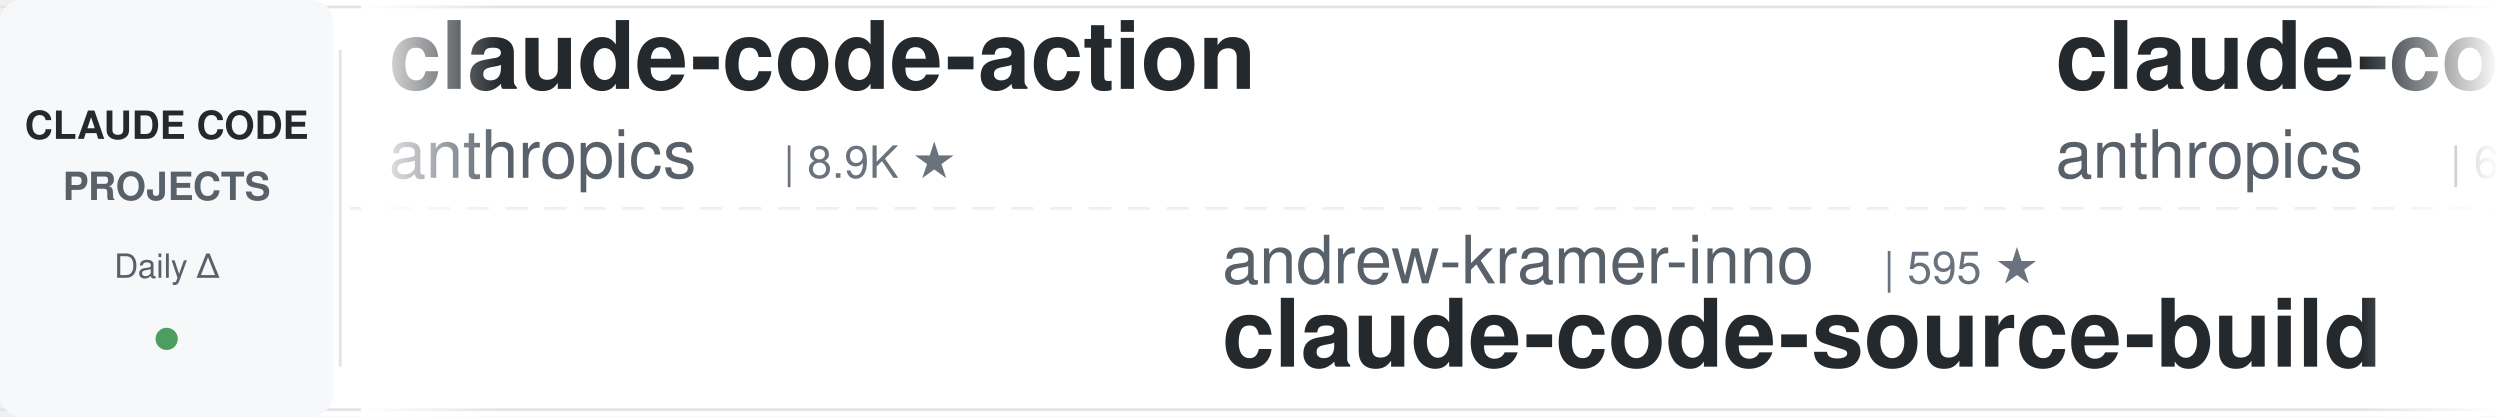
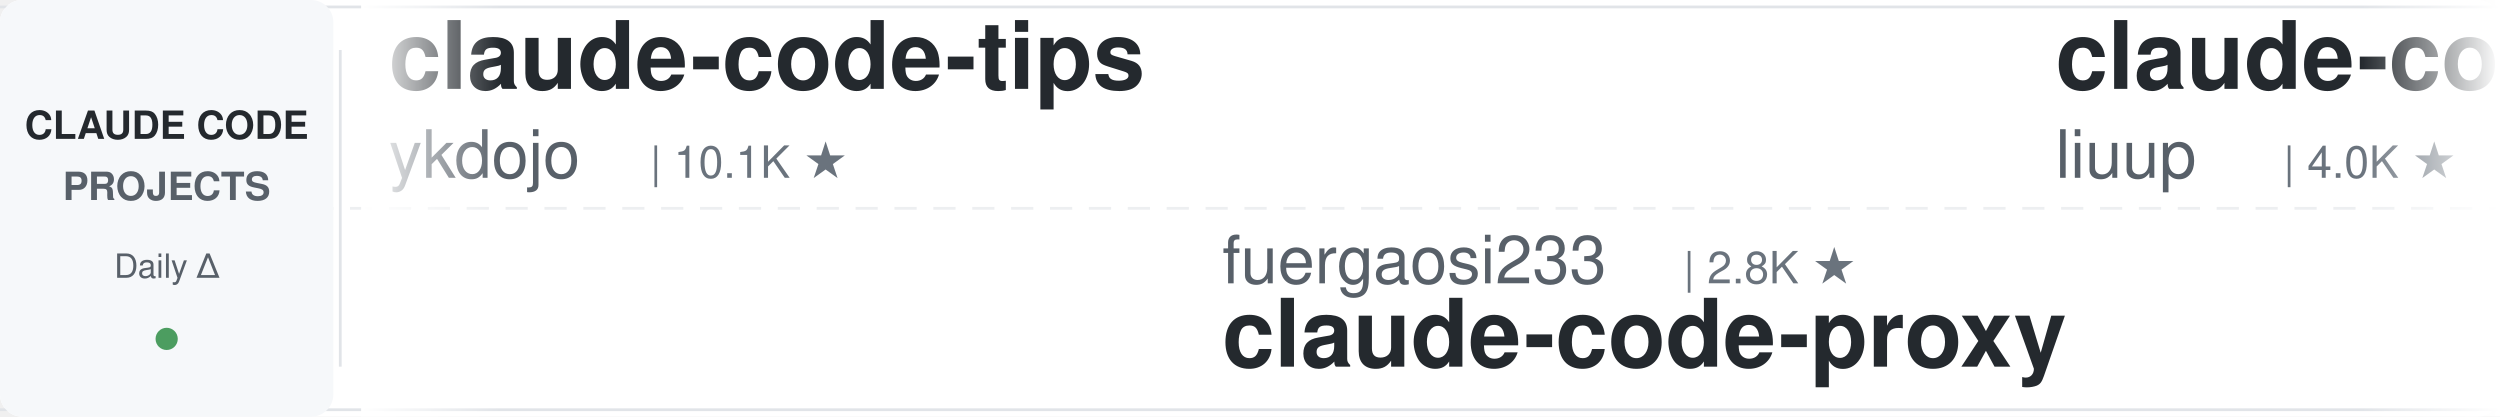
<svg xmlns="http://www.w3.org/2000/svg" width="900" height="150">
  <defs>
    <linearGradient id="leftFade" x1="0%" y1="0%" x2="100%" y2="0%">
      <stop offset="0%" style="stop-color:#ffffff;stop-opacity:1" />
      <stop offset="100%" style="stop-color:#ffffff;stop-opacity:0" />
    </linearGradient>
    <linearGradient id="rightFade" x1="0%" y1="0%" x2="100%" y2="0%">
      <stop offset="0%" style="stop-color:#ffffff;stop-opacity:0" />
      <stop offset="100%" style="stop-color:#ffffff;stop-opacity:1" />
    </linearGradient>
  </defs>
  <rect width="900" height="150" fill="#ffffff" rx="8" />
  <rect x="0" y="2" width="900" height="1" fill="#e1e4e8" />
  <rect x="0" y="147" width="900" height="1" fill="#e1e4e8" />
  <line x1="0" y1="75" x2="900" y2="75" stroke="#e1e4e8" stroke-width="1" stroke-dasharray="8 6" opacity="0.6" />
  <rect x="0" y="0" width="120" height="150" fill="#f6f8fa" rx="8" />
  <text x="60" y="50" font-family="-apple-system, BlinkMacSystemFont, 'Segoe UI', Helvetica, Arial, sans-serif" font-size="14" font-weight="600" fill="#24292e" text-anchor="middle">CLAUDE CODE</text>
  <text x="60" y="72" font-family="-apple-system, BlinkMacSystemFont, 'Segoe UI', Helvetica, Arial, sans-serif" font-size="14" font-weight="600" fill="#586069" text-anchor="middle">PROJECTS</text>
  <text x="60" y="100" font-family="-apple-system, BlinkMacSystemFont, 'Segoe UI', Helvetica, Arial, sans-serif" font-size="12" font-weight="500" fill="#586069" text-anchor="middle">Daily Δ</text>
  <circle cx="60" cy="122" r="4" fill="#22863a" opacity="0.8" />
  <rect x="122" y="18" width="1" height="114" fill="#e1e4e8" />
  <clipPath id="tickerClip">
    <rect x="130" y="0" width="770" height="150" />
  </clipPath>
  <g clip-path="url(#tickerClip)">
    <g id="tickerItems">
      <animateTransform attributeName="transform" attributeType="XML" type="translate" from="0 0" to="-3000 0" dur="54s" repeatCount="indefinite" />
      <g transform="translate(0, 0)">
-         <text x="140" y="32" font-family="-apple-system, BlinkMacSystemFont, 'Segoe UI', Helvetica, Arial, sans-serif" font-size="34" font-weight="600" fill="#24292e">claude-code-action</text>
-         <text x="140" y="64" font-family="-apple-system, BlinkMacSystemFont, 'Segoe UI', Helvetica, Arial, sans-serif" font-size="24" font-weight="400" fill="#586069">anthropics</text>
-         <text x="282" y="64" font-family="-apple-system, BlinkMacSystemFont, 'Segoe UI', Helvetica, Arial, sans-serif" font-size="16" font-weight="500" fill="#6a737d">| 8.9K ★</text>
+         <text x="140" y="32" font-family="-apple-system, BlinkMacSystemFont, 'Segoe UI', Helvetica, Arial, sans-serif" font-size="34" font-weight="600" fill="#24292e">claude-code-tips</text>
+         <text x="140" y="64" font-family="-apple-system, BlinkMacSystemFont, 'Segoe UI', Helvetica, Arial, sans-serif" font-size="24" font-weight="400" fill="#586069">ykdojo</text>
+         <text x="234" y="64" font-family="-apple-system, BlinkMacSystemFont, 'Segoe UI', Helvetica, Arial, sans-serif" font-size="16" font-weight="500" fill="#6a737d">| 10.1K ★</text>
      </g>
      <g transform="translate(300, 0)">
-         <text x="140" y="102" font-family="-apple-system, BlinkMacSystemFont, 'Segoe UI', Helvetica, Arial, sans-serif" font-size="24" font-weight="400" fill="#586069">andrew-kramer-inno</text>
-         <text x="378" y="102" font-family="-apple-system, BlinkMacSystemFont, 'Segoe UI', Helvetica, Arial, sans-serif" font-size="16" font-weight="500" fill="#6a737d">| 595 ★</text>
-         <text x="140" y="132" font-family="-apple-system, BlinkMacSystemFont, 'Segoe UI', Helvetica, Arial, sans-serif" font-size="34" font-weight="600" fill="#24292e">claude-code-source-build</text>
+         <text x="140" y="102" font-family="-apple-system, BlinkMacSystemFont, 'Segoe UI', Helvetica, Arial, sans-serif" font-size="24" font-weight="400" fill="#586069">fuergaosi233</text>
+         <text x="306" y="102" font-family="-apple-system, BlinkMacSystemFont, 'Segoe UI', Helvetica, Arial, sans-serif" font-size="16" font-weight="500" fill="#6a737d">| 2.8K ★</text>
+         <text x="140" y="132" font-family="-apple-system, BlinkMacSystemFont, 'Segoe UI', Helvetica, Arial, sans-serif" font-size="34" font-weight="600" fill="#24292e">claude-code-proxy</text>
      </g>
      <g transform="translate(600, 0)">
-         <text x="140" y="32" font-family="-apple-system, BlinkMacSystemFont, 'Segoe UI', Helvetica, Arial, sans-serif" font-size="34" font-weight="600" fill="#24292e">claude-code-security-rev...</text>
-         <text x="140" y="64" font-family="-apple-system, BlinkMacSystemFont, 'Segoe UI', Helvetica, Arial, sans-serif" font-size="24" font-weight="400" fill="#586069">anthropics</text>
-         <text x="282" y="64" font-family="-apple-system, BlinkMacSystemFont, 'Segoe UI', Helvetica, Arial, sans-serif" font-size="16" font-weight="500" fill="#6a737d">| 6.3K ★</text>
+         <text x="140" y="32" font-family="-apple-system, BlinkMacSystemFont, 'Segoe UI', Helvetica, Arial, sans-serif" font-size="34" font-weight="600" fill="#24292e">claude-code-analysis</text>
+         <text x="140" y="64" font-family="-apple-system, BlinkMacSystemFont, 'Segoe UI', Helvetica, Arial, sans-serif" font-size="24" font-weight="400" fill="#586069">liuup</text>
+         <text x="222" y="64" font-family="-apple-system, BlinkMacSystemFont, 'Segoe UI', Helvetica, Arial, sans-serif" font-size="16" font-weight="500" fill="#6a737d">| 4.0K ★</text>
      </g>
      <g transform="translate(900, 0)">
-         <text x="140" y="102" font-family="-apple-system, BlinkMacSystemFont, 'Segoe UI', Helvetica, Arial, sans-serif" font-size="24" font-weight="400" fill="#586069">rohitg00</text>
-         <text x="258" y="102" font-family="-apple-system, BlinkMacSystemFont, 'Segoe UI', Helvetica, Arial, sans-serif" font-size="16" font-weight="500" fill="#6a737d">| 2.6K ★</text>
-         <text x="140" y="132" font-family="-apple-system, BlinkMacSystemFont, 'Segoe UI', Helvetica, Arial, sans-serif" font-size="34" font-weight="600" fill="#24292e">awesome-claude-code-tool...</text>
+         <text x="140" y="102" font-family="-apple-system, BlinkMacSystemFont, 'Segoe UI', Helvetica, Arial, sans-serif" font-size="24" font-weight="400" fill="#586069">anthropics</text>
+         <text x="282" y="102" font-family="-apple-system, BlinkMacSystemFont, 'Segoe UI', Helvetica, Arial, sans-serif" font-size="16" font-weight="500" fill="#6a737d">| 9.0K ★</text>
+         <text x="140" y="132" font-family="-apple-system, BlinkMacSystemFont, 'Segoe UI', Helvetica, Arial, sans-serif" font-size="34" font-weight="600" fill="#24292e">claude-code-action</text>
      </g>
      <g transform="translate(1200, 0)">
-         <text x="140" y="32" font-family="-apple-system, BlinkMacSystemFont, 'Segoe UI', Helvetica, Arial, sans-serif" font-size="34" font-weight="600" fill="#24292e">Open-ClaudeCode</text>
-         <text x="140" y="64" font-family="-apple-system, BlinkMacSystemFont, 'Segoe UI', Helvetica, Arial, sans-serif" font-size="24" font-weight="400" fill="#586069">LING71671</text>
-         <text x="270" y="64" font-family="-apple-system, BlinkMacSystemFont, 'Segoe UI', Helvetica, Arial, sans-serif" font-size="16" font-weight="500" fill="#6a737d">| 958 ★</text>
+         <text x="140" y="32" font-family="-apple-system, BlinkMacSystemFont, 'Segoe UI', Helvetica, Arial, sans-serif" font-size="34" font-weight="600" fill="#24292e">claude-code-prompts</text>
+         <text x="140" y="64" font-family="-apple-system, BlinkMacSystemFont, 'Segoe UI', Helvetica, Arial, sans-serif" font-size="24" font-weight="400" fill="#586069">repowise-dev</text>
+         <text x="306" y="64" font-family="-apple-system, BlinkMacSystemFont, 'Segoe UI', Helvetica, Arial, sans-serif" font-size="16" font-weight="500" fill="#6a737d">| 1.2K ★</text>
      </g>
      <g transform="translate(1500, 0)">
-         <text x="140" y="102" font-family="-apple-system, BlinkMacSystemFont, 'Segoe UI', Helvetica, Arial, sans-serif" font-size="24" font-weight="400" fill="#586069">zebbern</text>
-         <text x="246" y="102" font-family="-apple-system, BlinkMacSystemFont, 'Segoe UI', Helvetica, Arial, sans-serif" font-size="16" font-weight="500" fill="#6a737d">| 4.6K ★</text>
-         <text x="140" y="132" font-family="-apple-system, BlinkMacSystemFont, 'Segoe UI', Helvetica, Arial, sans-serif" font-size="34" font-weight="600" fill="#24292e">claude-code-guide</text>
+         <text x="140" y="102" font-family="-apple-system, BlinkMacSystemFont, 'Segoe UI', Helvetica, Arial, sans-serif" font-size="24" font-weight="400" fill="#586069">Pimzino</text>
+         <text x="246" y="102" font-family="-apple-system, BlinkMacSystemFont, 'Segoe UI', Helvetica, Arial, sans-serif" font-size="16" font-weight="500" fill="#6a737d">| 3.9K ★</text>
+         <text x="140" y="132" font-family="-apple-system, BlinkMacSystemFont, 'Segoe UI', Helvetica, Arial, sans-serif" font-size="34" font-weight="600" fill="#24292e">claude-code-spec-workflo...</text>
      </g>
      <g transform="translate(1800, 0)">
-         <text x="140" y="32" font-family="-apple-system, BlinkMacSystemFont, 'Segoe UI', Helvetica, Arial, sans-serif" font-size="34" font-weight="600" fill="#24292e">claude-code-video-toolki...</text>
-         <text x="140" y="64" font-family="-apple-system, BlinkMacSystemFont, 'Segoe UI', Helvetica, Arial, sans-serif" font-size="24" font-weight="400" fill="#586069">digitalsamba</text>
-         <text x="306" y="64" font-family="-apple-system, BlinkMacSystemFont, 'Segoe UI', Helvetica, Arial, sans-serif" font-size="16" font-weight="500" fill="#6a737d">| 2.1K ★</text>
+         <text x="140" y="32" font-family="-apple-system, BlinkMacSystemFont, 'Segoe UI', Helvetica, Arial, sans-serif" font-size="34" font-weight="600" fill="#24292e">learn-claude-code</text>
+         <text x="140" y="64" font-family="-apple-system, BlinkMacSystemFont, 'Segoe UI', Helvetica, Arial, sans-serif" font-size="24" font-weight="400" fill="#586069">shareAI-lab</text>
+         <text x="294" y="64" font-family="-apple-system, BlinkMacSystemFont, 'Segoe UI', Helvetica, Arial, sans-serif" font-size="16" font-weight="500" fill="#6a737d">| 77.6K ★</text>
      </g>
      <g transform="translate(2100, 0)">
-         <text x="140" y="102" font-family="-apple-system, BlinkMacSystemFont, 'Segoe UI', Helvetica, Arial, sans-serif" font-size="24" font-weight="400" fill="#586069">asgeirtj</text>
-         <text x="258" y="102" font-family="-apple-system, BlinkMacSystemFont, 'Segoe UI', Helvetica, Arial, sans-serif" font-size="16" font-weight="500" fill="#6a737d">| 68.4K ★</text>
-         <text x="140" y="132" font-family="-apple-system, BlinkMacSystemFont, 'Segoe UI', Helvetica, Arial, sans-serif" font-size="34" font-weight="600" fill="#24292e">system_prompts_leaks</text>
+         <text x="140" y="102" font-family="-apple-system, BlinkMacSystemFont, 'Segoe UI', Helvetica, Arial, sans-serif" font-size="24" font-weight="400" fill="#586069">feiskyer</text>
+         <text x="258" y="102" font-family="-apple-system, BlinkMacSystemFont, 'Segoe UI', Helvetica, Arial, sans-serif" font-size="16" font-weight="500" fill="#6a737d">| 1.7K ★</text>
+         <text x="140" y="132" font-family="-apple-system, BlinkMacSystemFont, 'Segoe UI', Helvetica, Arial, sans-serif" font-size="34" font-weight="600" fill="#24292e">claude-code-settings</text>
      </g>
      <g transform="translate(2400, 0)">
-         <text x="140" y="32" font-family="-apple-system, BlinkMacSystemFont, 'Segoe UI', Helvetica, Arial, sans-serif" font-size="34" font-weight="600" fill="#24292e">claude-code-settings</text>
-         <text x="140" y="64" font-family="-apple-system, BlinkMacSystemFont, 'Segoe UI', Helvetica, Arial, sans-serif" font-size="24" font-weight="400" fill="#586069">feiskyer</text>
-         <text x="258" y="64" font-family="-apple-system, BlinkMacSystemFont, 'Segoe UI', Helvetica, Arial, sans-serif" font-size="16" font-weight="500" fill="#6a737d">| 1.7K ★</text>
+         <text x="140" y="32" font-family="-apple-system, BlinkMacSystemFont, 'Segoe UI', Helvetica, Arial, sans-serif" font-size="34" font-weight="600" fill="#24292e">claude-code-best-practic...</text>
+         <text x="140" y="64" font-family="-apple-system, BlinkMacSystemFont, 'Segoe UI', Helvetica, Arial, sans-serif" font-size="24" font-weight="400" fill="#586069">shanraisshan</text>
+         <text x="306" y="64" font-family="-apple-system, BlinkMacSystemFont, 'Segoe UI', Helvetica, Arial, sans-serif" font-size="16" font-weight="500" fill="#6a737d">| 66.4K ★</text>
      </g>
      <g transform="translate(2700, 0)">
-         <text x="140" y="102" font-family="-apple-system, BlinkMacSystemFont, 'Segoe UI', Helvetica, Arial, sans-serif" font-size="24" font-weight="400" fill="#586069">huangjia2019</text>
-         <text x="306" y="102" font-family="-apple-system, BlinkMacSystemFont, 'Segoe UI', Helvetica, Arial, sans-serif" font-size="16" font-weight="500" fill="#6a737d">| 1.1K ★</text>
-         <text x="140" y="132" font-family="-apple-system, BlinkMacSystemFont, 'Segoe UI', Helvetica, Arial, sans-serif" font-size="34" font-weight="600" fill="#24292e">claude-code-engineering</text>
+         <text x="140" y="102" font-family="-apple-system, BlinkMacSystemFont, 'Segoe UI', Helvetica, Arial, sans-serif" font-size="24" font-weight="400" fill="#586069">centminmod</text>
+         <text x="282" y="102" font-family="-apple-system, BlinkMacSystemFont, 'Segoe UI', Helvetica, Arial, sans-serif" font-size="16" font-weight="500" fill="#6a737d">| 2.6K ★</text>
+         <text x="140" y="132" font-family="-apple-system, BlinkMacSystemFont, 'Segoe UI', Helvetica, Arial, sans-serif" font-size="34" font-weight="600" fill="#24292e">my-claude-code-setup</text>
      </g>
      <g transform="translate(3000, 0)">
-         <text x="140" y="32" font-family="-apple-system, BlinkMacSystemFont, 'Segoe UI', Helvetica, Arial, sans-serif" font-size="34" font-weight="600" fill="#24292e">claude-code-action</text>
-         <text x="140" y="64" font-family="-apple-system, BlinkMacSystemFont, 'Segoe UI', Helvetica, Arial, sans-serif" font-size="24" font-weight="400" fill="#586069">anthropics</text>
-         <text x="282" y="64" font-family="-apple-system, BlinkMacSystemFont, 'Segoe UI', Helvetica, Arial, sans-serif" font-size="16" font-weight="500" fill="#6a737d">| 8.9K ★</text>
+         <text x="140" y="32" font-family="-apple-system, BlinkMacSystemFont, 'Segoe UI', Helvetica, Arial, sans-serif" font-size="34" font-weight="600" fill="#24292e">claude-code-tips</text>
+         <text x="140" y="64" font-family="-apple-system, BlinkMacSystemFont, 'Segoe UI', Helvetica, Arial, sans-serif" font-size="24" font-weight="400" fill="#586069">ykdojo</text>
+         <text x="234" y="64" font-family="-apple-system, BlinkMacSystemFont, 'Segoe UI', Helvetica, Arial, sans-serif" font-size="16" font-weight="500" fill="#6a737d">| 10.1K ★</text>
      </g>
      <g transform="translate(3300, 0)">
-         <text x="140" y="102" font-family="-apple-system, BlinkMacSystemFont, 'Segoe UI', Helvetica, Arial, sans-serif" font-size="24" font-weight="400" fill="#586069">andrew-kramer-inno</text>
-         <text x="378" y="102" font-family="-apple-system, BlinkMacSystemFont, 'Segoe UI', Helvetica, Arial, sans-serif" font-size="16" font-weight="500" fill="#6a737d">| 595 ★</text>
-         <text x="140" y="132" font-family="-apple-system, BlinkMacSystemFont, 'Segoe UI', Helvetica, Arial, sans-serif" font-size="34" font-weight="600" fill="#24292e">claude-code-source-build</text>
+         <text x="140" y="102" font-family="-apple-system, BlinkMacSystemFont, 'Segoe UI', Helvetica, Arial, sans-serif" font-size="24" font-weight="400" fill="#586069">fuergaosi233</text>
+         <text x="306" y="102" font-family="-apple-system, BlinkMacSystemFont, 'Segoe UI', Helvetica, Arial, sans-serif" font-size="16" font-weight="500" fill="#6a737d">| 2.8K ★</text>
+         <text x="140" y="132" font-family="-apple-system, BlinkMacSystemFont, 'Segoe UI', Helvetica, Arial, sans-serif" font-size="34" font-weight="600" fill="#24292e">claude-code-proxy</text>
      </g>
      <g transform="translate(3600, 0)">
-         <text x="140" y="32" font-family="-apple-system, BlinkMacSystemFont, 'Segoe UI', Helvetica, Arial, sans-serif" font-size="34" font-weight="600" fill="#24292e">claude-code-security-rev...</text>
-         <text x="140" y="64" font-family="-apple-system, BlinkMacSystemFont, 'Segoe UI', Helvetica, Arial, sans-serif" font-size="24" font-weight="400" fill="#586069">anthropics</text>
-         <text x="282" y="64" font-family="-apple-system, BlinkMacSystemFont, 'Segoe UI', Helvetica, Arial, sans-serif" font-size="16" font-weight="500" fill="#6a737d">| 6.3K ★</text>
+         <text x="140" y="32" font-family="-apple-system, BlinkMacSystemFont, 'Segoe UI', Helvetica, Arial, sans-serif" font-size="34" font-weight="600" fill="#24292e">claude-code-analysis</text>
+         <text x="140" y="64" font-family="-apple-system, BlinkMacSystemFont, 'Segoe UI', Helvetica, Arial, sans-serif" font-size="24" font-weight="400" fill="#586069">liuup</text>
+         <text x="222" y="64" font-family="-apple-system, BlinkMacSystemFont, 'Segoe UI', Helvetica, Arial, sans-serif" font-size="16" font-weight="500" fill="#6a737d">| 4.0K ★</text>
      </g>
      <g transform="translate(3900, 0)">
-         <text x="140" y="102" font-family="-apple-system, BlinkMacSystemFont, 'Segoe UI', Helvetica, Arial, sans-serif" font-size="24" font-weight="400" fill="#586069">rohitg00</text>
-         <text x="258" y="102" font-family="-apple-system, BlinkMacSystemFont, 'Segoe UI', Helvetica, Arial, sans-serif" font-size="16" font-weight="500" fill="#6a737d">| 2.6K ★</text>
-         <text x="140" y="132" font-family="-apple-system, BlinkMacSystemFont, 'Segoe UI', Helvetica, Arial, sans-serif" font-size="34" font-weight="600" fill="#24292e">awesome-claude-code-tool...</text>
+         <text x="140" y="102" font-family="-apple-system, BlinkMacSystemFont, 'Segoe UI', Helvetica, Arial, sans-serif" font-size="24" font-weight="400" fill="#586069">anthropics</text>
+         <text x="282" y="102" font-family="-apple-system, BlinkMacSystemFont, 'Segoe UI', Helvetica, Arial, sans-serif" font-size="16" font-weight="500" fill="#6a737d">| 9.0K ★</text>
+         <text x="140" y="132" font-family="-apple-system, BlinkMacSystemFont, 'Segoe UI', Helvetica, Arial, sans-serif" font-size="34" font-weight="600" fill="#24292e">claude-code-action</text>
      </g>
    </g>
  </g>
  <rect x="130" y="0" width="50" height="150" fill="url(#leftFade)" />
  <rect x="850" y="0" width="50" height="150" fill="url(#rightFade)" />
</svg>
